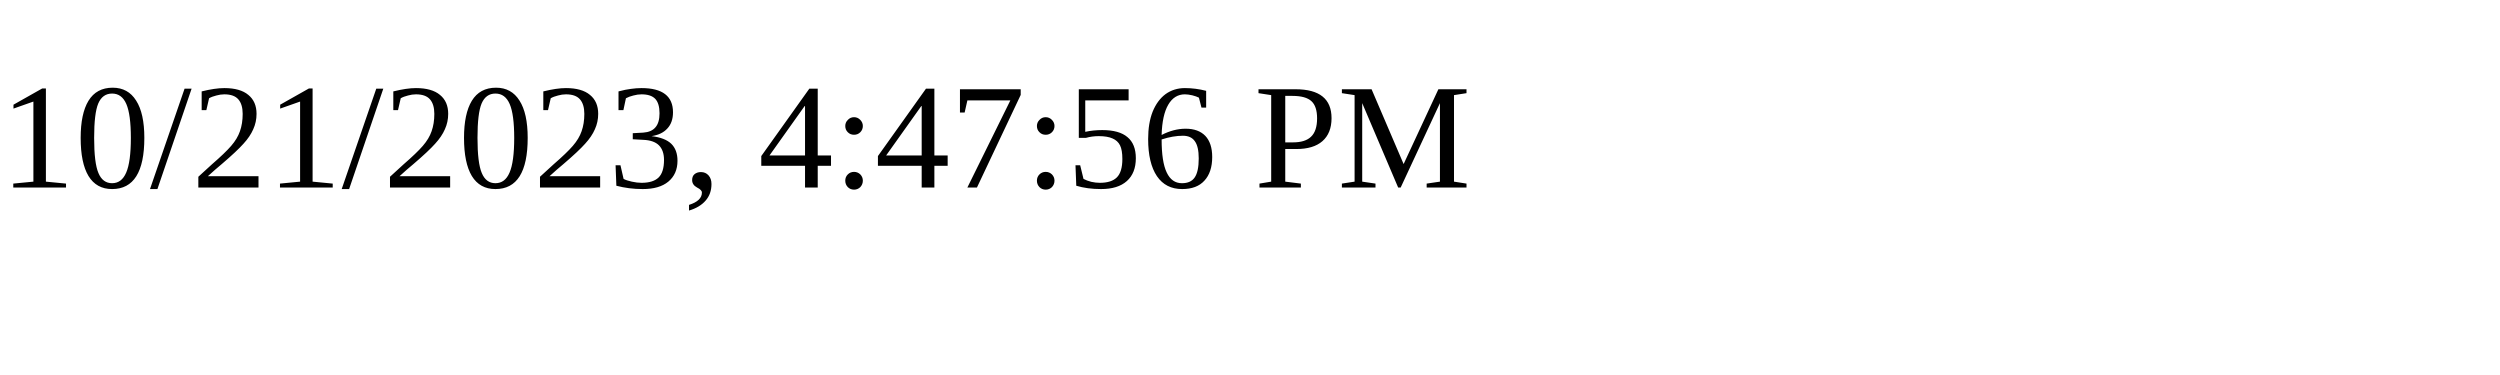
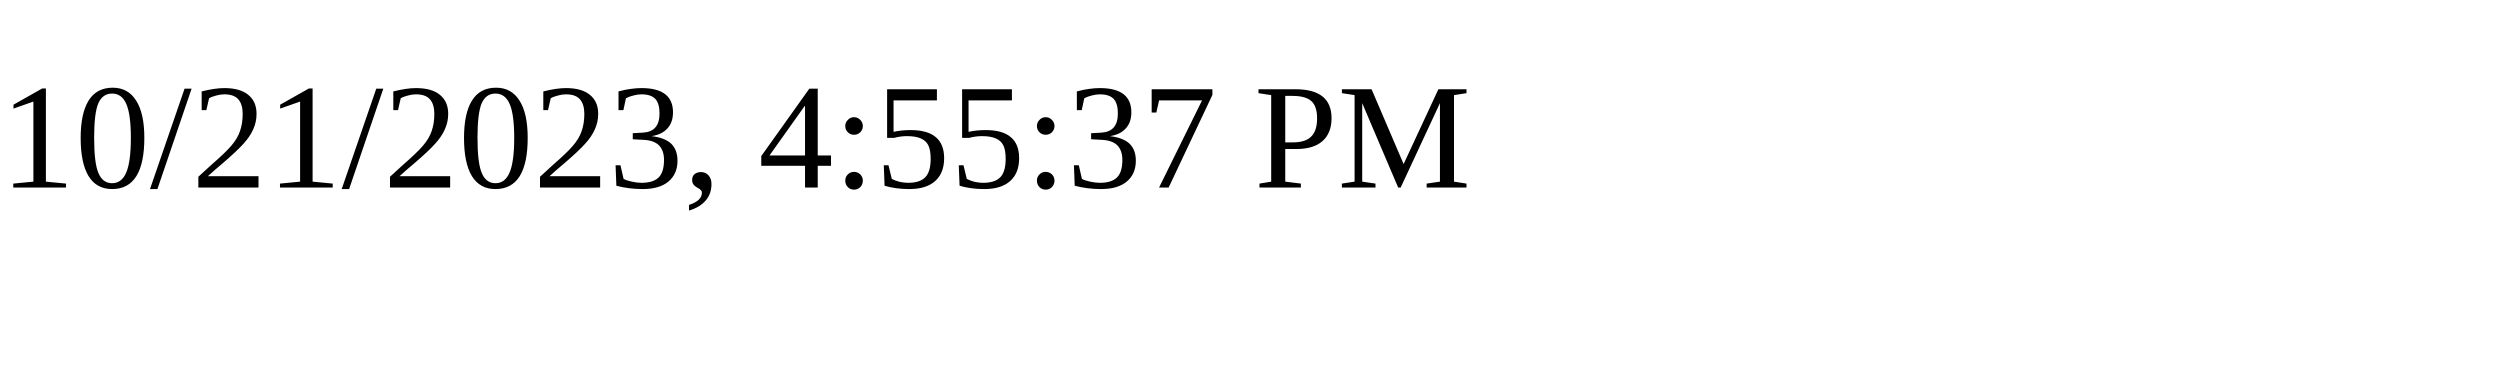
<svg xmlns="http://www.w3.org/2000/svg" height="30" width="200">
-   <text x="0" y="15">10/21/2023, 4:47:56 PM</text>
+   <text x="0" y="15">10/21/2023, 4:55:37 PM</text>
</svg>
